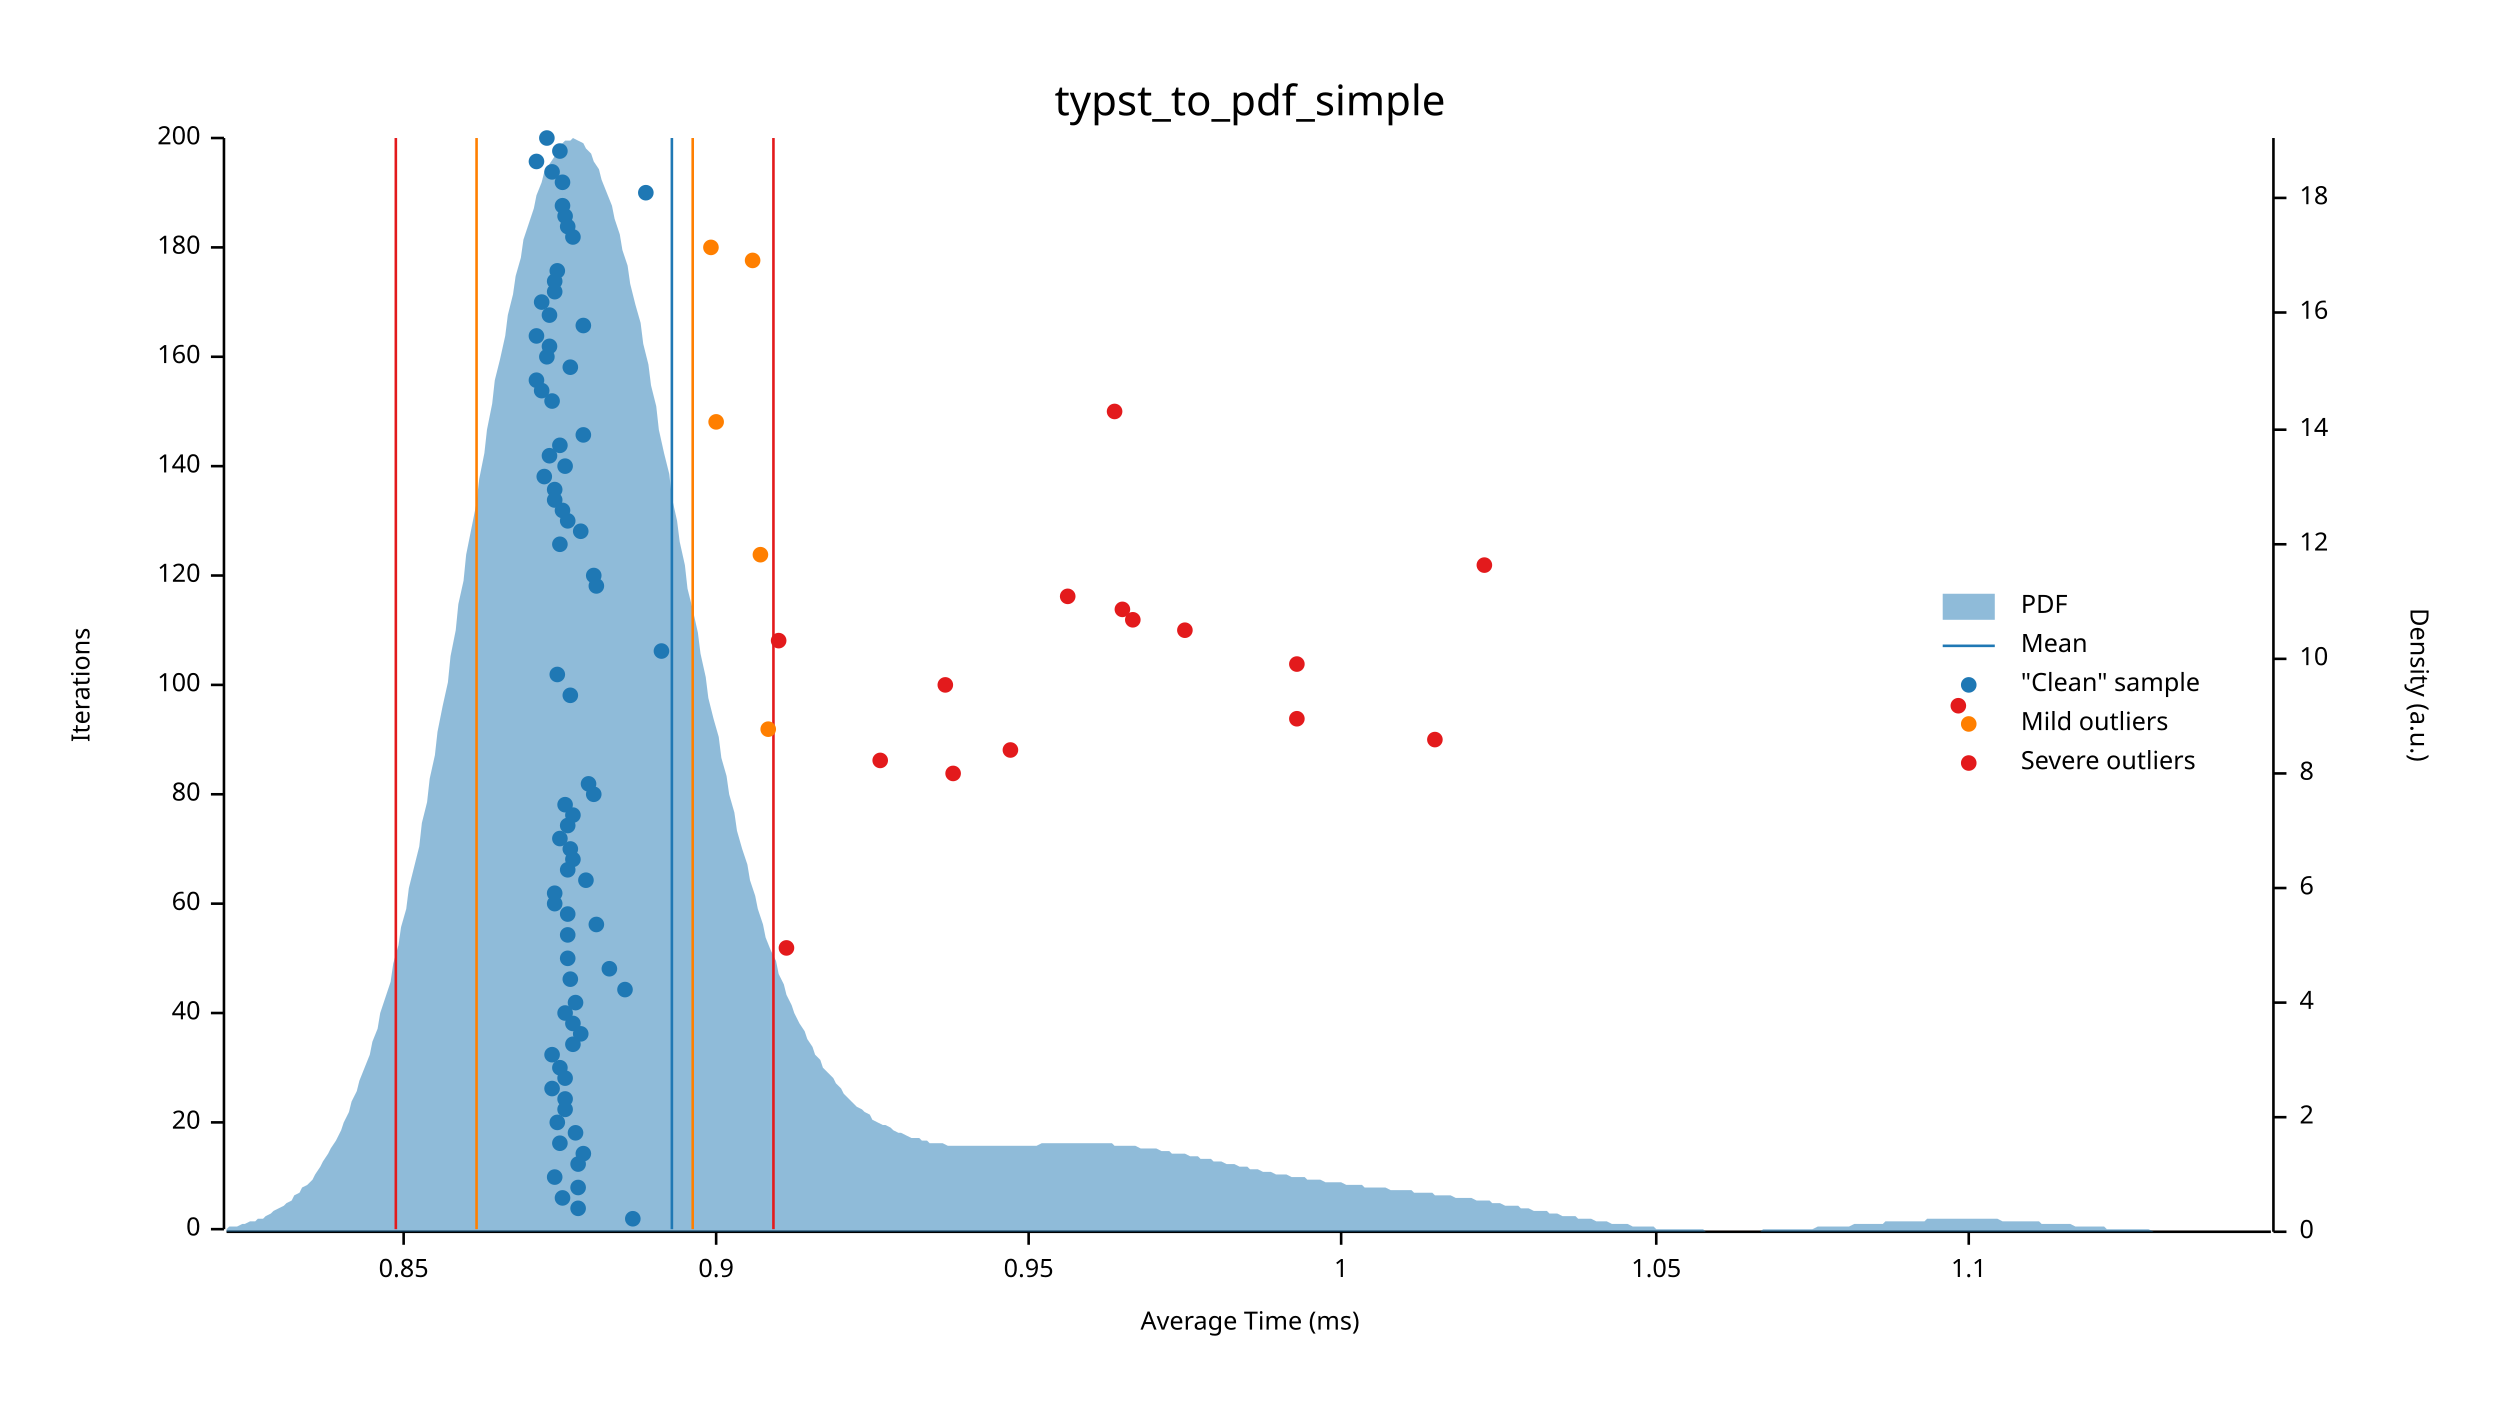
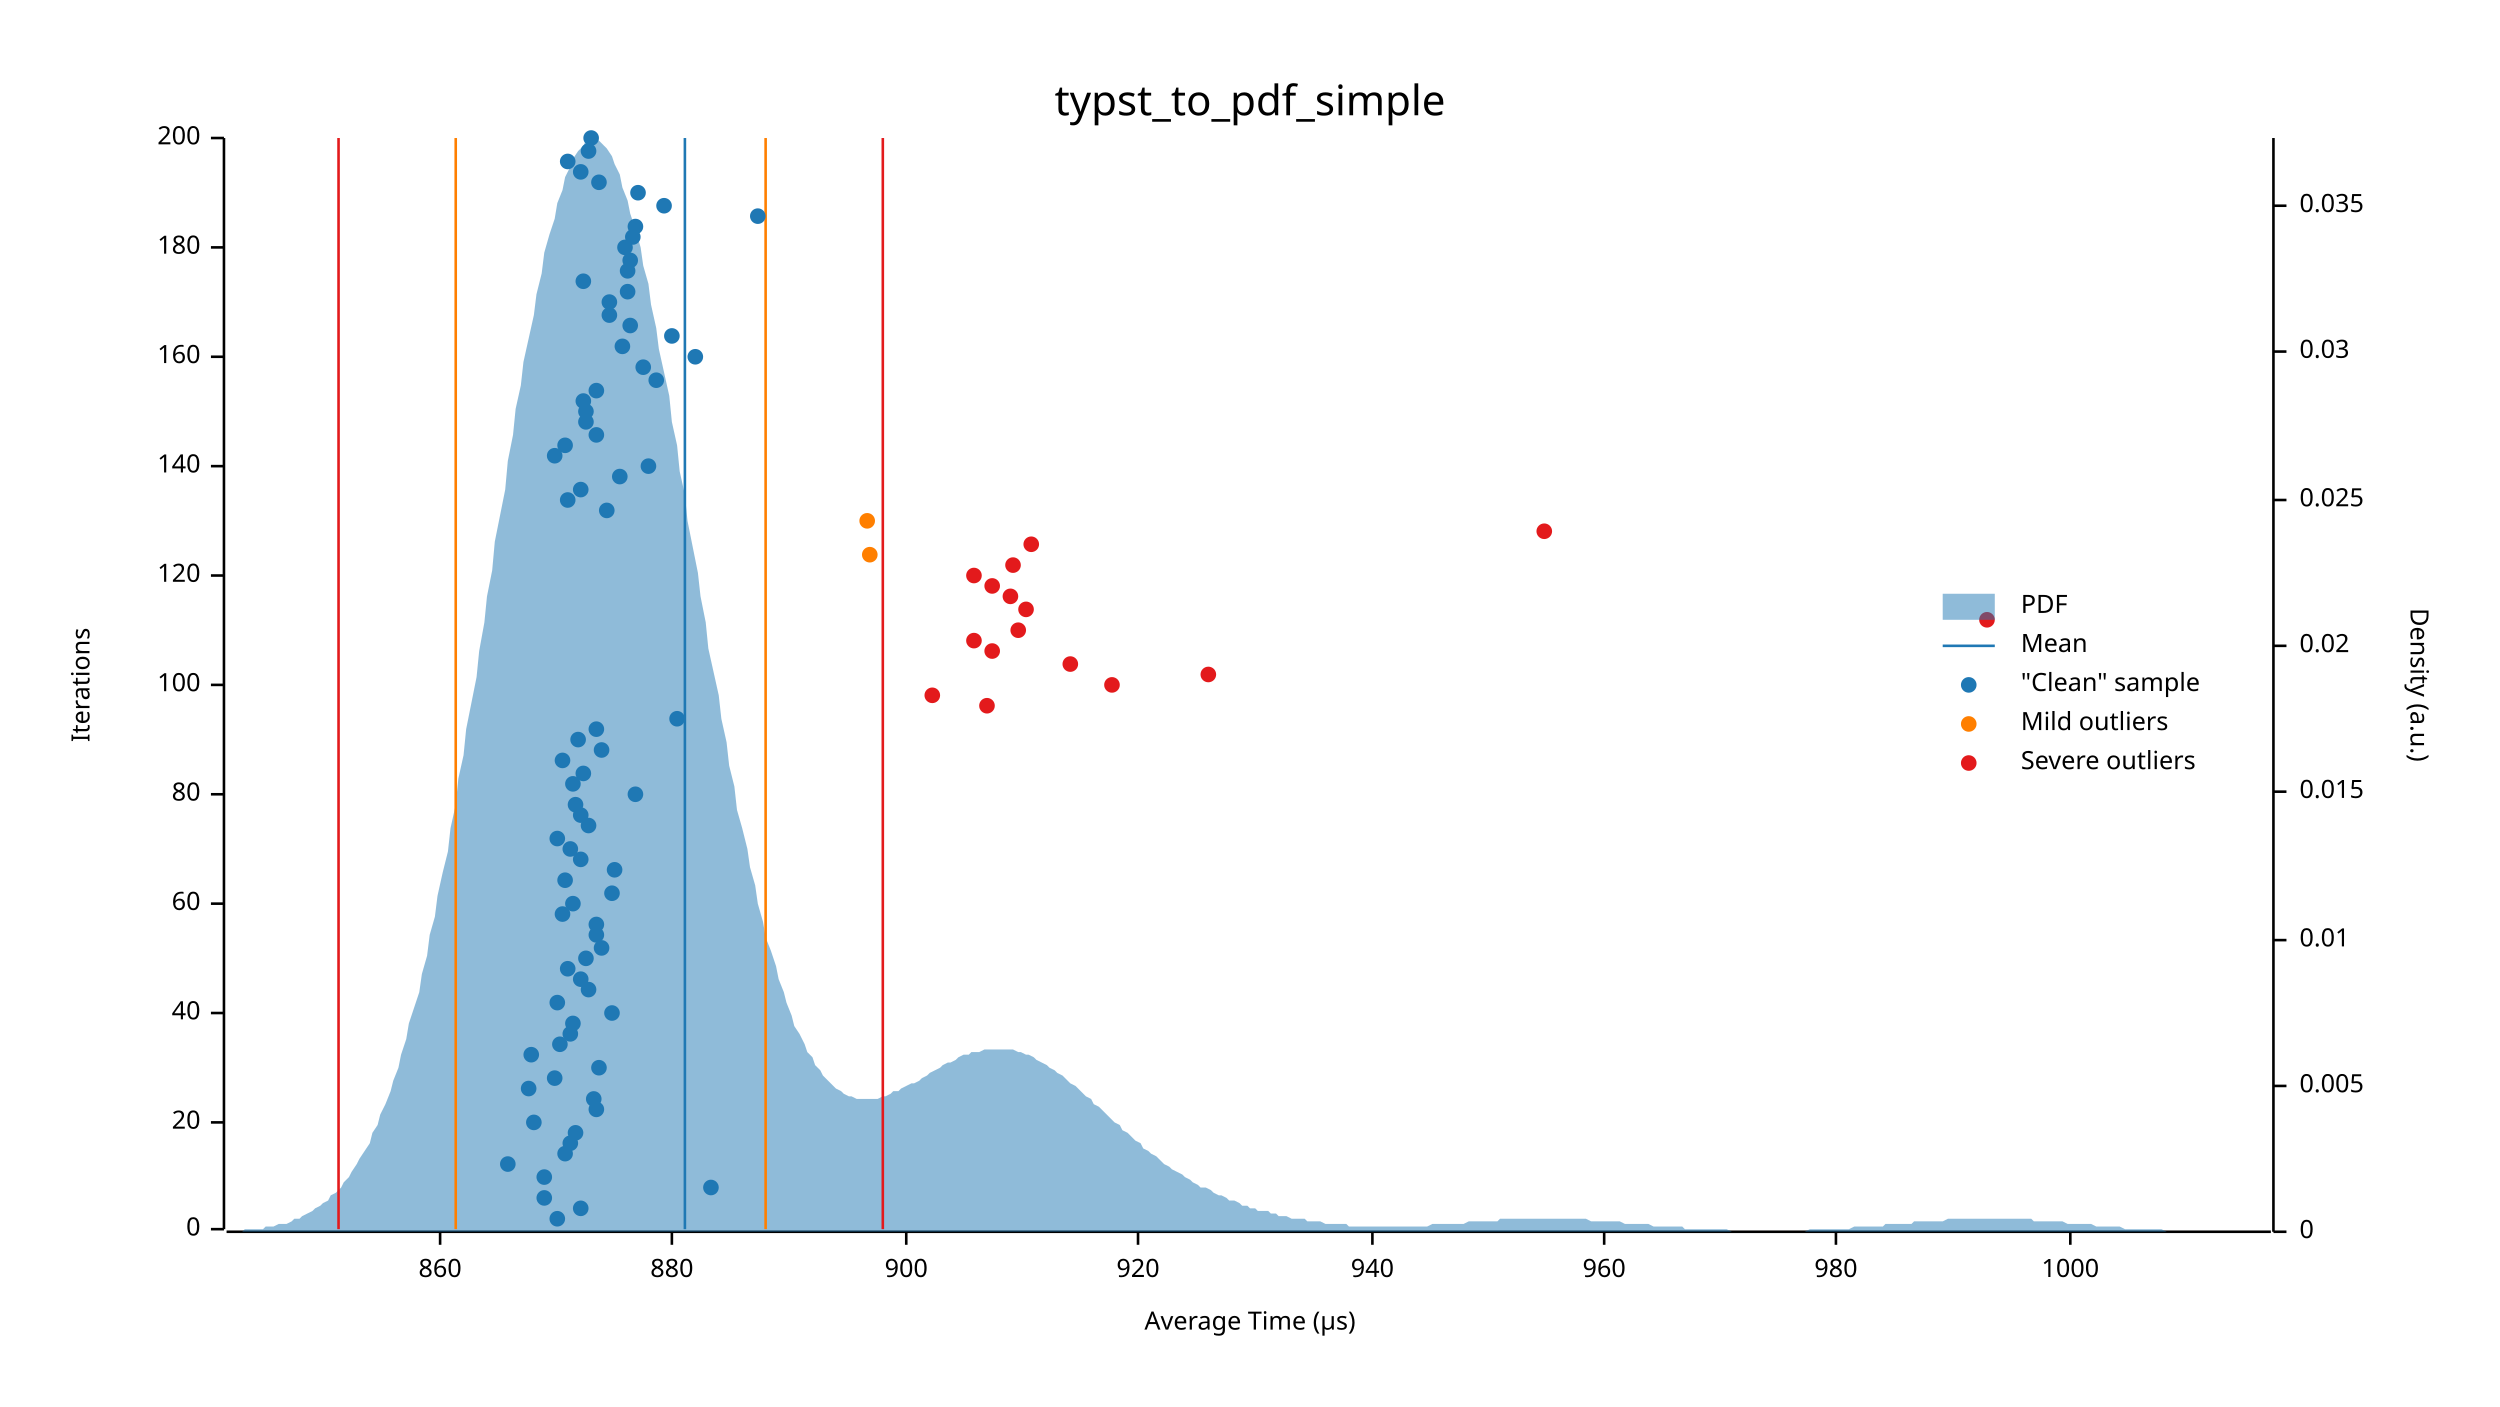
<svg xmlns="http://www.w3.org/2000/svg" width="960" height="540" viewBox="0 0 960 540">
  <text x="480" y="32" dy="0.76em" text-anchor="middle" font-family="sans-serif" font-size="16.129" opacity="1" fill="#000000">
typst_to_pdf_simple
</text>
  <text x="27" y="263" dy="0.76em" text-anchor="middle" font-family="sans-serif" font-size="9.677" opacity="1" fill="#000000" transform="rotate(270, 27, 263)">
Iterations
</text>
  <text x="480" y="513" dy="-0.5ex" text-anchor="middle" font-family="sans-serif" font-size="9.677" opacity="1" fill="#000000">
- Average Time (ms)
+ Average Time (µs)
</text>
  <polyline fill="none" opacity="1" stroke="#000000" stroke-width="1" points="86,53 86,472 " />
  <text x="77" y="472" dy="0.5ex" text-anchor="end" font-family="sans-serif" font-size="9.677" opacity="1" fill="#000000">
0
</text>
  <polyline fill="none" opacity="1" stroke="#000000" stroke-width="1" points="81,472 86,472 " />
  <text x="77" y="431" dy="0.5ex" text-anchor="end" font-family="sans-serif" font-size="9.677" opacity="1" fill="#000000">
20
</text>
  <polyline fill="none" opacity="1" stroke="#000000" stroke-width="1" points="81,431 86,431 " />
  <text x="77" y="389" dy="0.5ex" text-anchor="end" font-family="sans-serif" font-size="9.677" opacity="1" fill="#000000">
40
</text>
  <polyline fill="none" opacity="1" stroke="#000000" stroke-width="1" points="81,389 86,389 " />
  <text x="77" y="347" dy="0.5ex" text-anchor="end" font-family="sans-serif" font-size="9.677" opacity="1" fill="#000000">
60
</text>
  <polyline fill="none" opacity="1" stroke="#000000" stroke-width="1" points="81,347 86,347 " />
  <text x="77" y="305" dy="0.5ex" text-anchor="end" font-family="sans-serif" font-size="9.677" opacity="1" fill="#000000">
80
</text>
  <polyline fill="none" opacity="1" stroke="#000000" stroke-width="1" points="81,305 86,305 " />
  <text x="77" y="263" dy="0.5ex" text-anchor="end" font-family="sans-serif" font-size="9.677" opacity="1" fill="#000000">
100
</text>
  <polyline fill="none" opacity="1" stroke="#000000" stroke-width="1" points="81,263 86,263 " />
  <text x="77" y="221" dy="0.5ex" text-anchor="end" font-family="sans-serif" font-size="9.677" opacity="1" fill="#000000">
120
</text>
  <polyline fill="none" opacity="1" stroke="#000000" stroke-width="1" points="81,221 86,221 " />
  <text x="77" y="179" dy="0.5ex" text-anchor="end" font-family="sans-serif" font-size="9.677" opacity="1" fill="#000000">
140
</text>
  <polyline fill="none" opacity="1" stroke="#000000" stroke-width="1" points="81,179 86,179 " />
  <text x="77" y="137" dy="0.5ex" text-anchor="end" font-family="sans-serif" font-size="9.677" opacity="1" fill="#000000">
160
</text>
  <polyline fill="none" opacity="1" stroke="#000000" stroke-width="1" points="81,137 86,137 " />
  <text x="77" y="95" dy="0.5ex" text-anchor="end" font-family="sans-serif" font-size="9.677" opacity="1" fill="#000000">
180
</text>
  <polyline fill="none" opacity="1" stroke="#000000" stroke-width="1" points="81,95 86,95 " />
  <text x="77" y="53" dy="0.5ex" text-anchor="end" font-family="sans-serif" font-size="9.677" opacity="1" fill="#000000">
200
</text>
  <polyline fill="none" opacity="1" stroke="#000000" stroke-width="1" points="81,53 86,53 " />
  <polyline fill="none" opacity="1" stroke="#000000" stroke-width="1" points="87,473 872,473 " />
-   <text x="155" y="483" dy="0.76em" text-anchor="middle" font-family="sans-serif" font-size="9.677" opacity="1" fill="#000000">
- 0.85
- </text>
-   <polyline fill="none" opacity="1" stroke="#000000" stroke-width="1" points="155,473 155,478 " />
-   <text x="275" y="483" dy="0.76em" text-anchor="middle" font-family="sans-serif" font-size="9.677" opacity="1" fill="#000000">
- 0.9
- </text>
-   <polyline fill="none" opacity="1" stroke="#000000" stroke-width="1" points="275,473 275,478 " />
-   <text x="395" y="483" dy="0.76em" text-anchor="middle" font-family="sans-serif" font-size="9.677" opacity="1" fill="#000000">
- 0.95
- </text>
-   <polyline fill="none" opacity="1" stroke="#000000" stroke-width="1" points="395,473 395,478 " />
-   <text x="515" y="483" dy="0.76em" text-anchor="middle" font-family="sans-serif" font-size="9.677" opacity="1" fill="#000000">
- 1
- </text>
-   <polyline fill="none" opacity="1" stroke="#000000" stroke-width="1" points="515,473 515,478 " />
-   <text x="636" y="483" dy="0.76em" text-anchor="middle" font-family="sans-serif" font-size="9.677" opacity="1" fill="#000000">
- 1.05
- </text>
-   <polyline fill="none" opacity="1" stroke="#000000" stroke-width="1" points="636,473 636,478 " />
-   <text x="756" y="483" dy="0.76em" text-anchor="middle" font-family="sans-serif" font-size="9.677" opacity="1" fill="#000000">
- 1.1
- </text>
-   <polyline fill="none" opacity="1" stroke="#000000" stroke-width="1" points="756,473 756,478 " />
+   <text x="169" y="483" dy="0.76em" text-anchor="middle" font-family="sans-serif" font-size="9.677" opacity="1" fill="#000000">
+ 860
+ </text>
+   <polyline fill="none" opacity="1" stroke="#000000" stroke-width="1" points="169,473 169,478 " />
+   <text x="258" y="483" dy="0.76em" text-anchor="middle" font-family="sans-serif" font-size="9.677" opacity="1" fill="#000000">
+ 880
+ </text>
+   <polyline fill="none" opacity="1" stroke="#000000" stroke-width="1" points="258,473 258,478 " />
+   <text x="348" y="483" dy="0.76em" text-anchor="middle" font-family="sans-serif" font-size="9.677" opacity="1" fill="#000000">
+ 900
+ </text>
+   <polyline fill="none" opacity="1" stroke="#000000" stroke-width="1" points="348,473 348,478 " />
+   <text x="437" y="483" dy="0.76em" text-anchor="middle" font-family="sans-serif" font-size="9.677" opacity="1" fill="#000000">
+ 920
+ </text>
+   <polyline fill="none" opacity="1" stroke="#000000" stroke-width="1" points="437,473 437,478 " />
+   <text x="527" y="483" dy="0.76em" text-anchor="middle" font-family="sans-serif" font-size="9.677" opacity="1" fill="#000000">
+ 940
+ </text>
+   <polyline fill="none" opacity="1" stroke="#000000" stroke-width="1" points="527,473 527,478 " />
+   <text x="616" y="483" dy="0.76em" text-anchor="middle" font-family="sans-serif" font-size="9.677" opacity="1" fill="#000000">
+ 960
+ </text>
+   <polyline fill="none" opacity="1" stroke="#000000" stroke-width="1" points="616,473 616,478 " />
+   <text x="705" y="483" dy="0.76em" text-anchor="middle" font-family="sans-serif" font-size="9.677" opacity="1" fill="#000000">
+ 980
+ </text>
+   <polyline fill="none" opacity="1" stroke="#000000" stroke-width="1" points="705,473 705,478 " />
+   <text x="795" y="483" dy="0.76em" text-anchor="middle" font-family="sans-serif" font-size="9.677" opacity="1" fill="#000000">
+ 1000
+ </text>
+   <polyline fill="none" opacity="1" stroke="#000000" stroke-width="1" points="795,473 795,478 " />
  <text x="933" y="263" dy="0.76em" text-anchor="middle" font-family="sans-serif" font-size="9.677" opacity="1" fill="#000000" transform="rotate(90, 933, 263)">
Density (a.u.)
</text>
  <polyline fill="none" opacity="1" stroke="#000000" stroke-width="1" points="873,53 873,473 " />
  <text x="883" y="473" dy="0.5ex" text-anchor="start" font-family="sans-serif" font-size="9.677" opacity="1" fill="#000000">
0
</text>
  <polyline fill="none" opacity="1" stroke="#000000" stroke-width="1" points="873,473 878,473 " />
-   <text x="883" y="429" dy="0.5ex" text-anchor="start" font-family="sans-serif" font-size="9.677" opacity="1" fill="#000000">
- 2
- </text>
-   <polyline fill="none" opacity="1" stroke="#000000" stroke-width="1" points="873,429 878,429 " />
-   <text x="883" y="385" dy="0.5ex" text-anchor="start" font-family="sans-serif" font-size="9.677" opacity="1" fill="#000000">
- 4
- </text>
-   <polyline fill="none" opacity="1" stroke="#000000" stroke-width="1" points="873,385 878,385 " />
-   <text x="883" y="341" dy="0.5ex" text-anchor="start" font-family="sans-serif" font-size="9.677" opacity="1" fill="#000000">
- 6
- </text>
-   <polyline fill="none" opacity="1" stroke="#000000" stroke-width="1" points="873,341 878,341 " />
-   <text x="883" y="297" dy="0.5ex" text-anchor="start" font-family="sans-serif" font-size="9.677" opacity="1" fill="#000000">
- 8
- </text>
-   <polyline fill="none" opacity="1" stroke="#000000" stroke-width="1" points="873,297 878,297 " />
-   <text x="883" y="253" dy="0.5ex" text-anchor="start" font-family="sans-serif" font-size="9.677" opacity="1" fill="#000000">
- 10
- </text>
-   <polyline fill="none" opacity="1" stroke="#000000" stroke-width="1" points="873,253 878,253 " />
-   <text x="883" y="209" dy="0.5ex" text-anchor="start" font-family="sans-serif" font-size="9.677" opacity="1" fill="#000000">
- 12
- </text>
-   <polyline fill="none" opacity="1" stroke="#000000" stroke-width="1" points="873,209 878,209 " />
-   <text x="883" y="165" dy="0.5ex" text-anchor="start" font-family="sans-serif" font-size="9.677" opacity="1" fill="#000000">
- 14
- </text>
-   <polyline fill="none" opacity="1" stroke="#000000" stroke-width="1" points="873,165 878,165 " />
-   <text x="883" y="120" dy="0.5ex" text-anchor="start" font-family="sans-serif" font-size="9.677" opacity="1" fill="#000000">
- 16
- </text>
-   <polyline fill="none" opacity="1" stroke="#000000" stroke-width="1" points="873,120 878,120 " />
-   <text x="883" y="76" dy="0.5ex" text-anchor="start" font-family="sans-serif" font-size="9.677" opacity="1" fill="#000000">
- 18
- </text>
-   <polyline fill="none" opacity="1" stroke="#000000" stroke-width="1" points="873,76 878,76 " />
-   <polygon opacity="0.5" fill="#1F78B4" points="87,472 88,471 90,471 91,471 93,470 94,470 96,469 98,469 99,468 101,468 102,467 104,466 105,465 107,464 109,463 110,462 112,461 113,459 115,458 116,456 118,455 120,453 121,451 123,448 124,446 126,443 127,441 129,438 131,434 132,431 134,427 135,423 137,419 138,415 140,410 142,405 143,400 145,395 146,389 148,383 150,377 151,370 153,363 154,356 156,349 157,341 159,333 161,325 162,316 164,308 165,299 167,290 168,281 170,271 172,262 173,252 175,242 176,232 178,223 179,213 181,203 183,193 184,184 186,174 187,165 189,155 190,146 192,138 194,129 195,121 197,113 198,106 200,99 201,92 203,86 205,80 206,75 208,70 209,66 211,63 213,60 214,57 216,55 217,54 219,54 220,53 222,54 224,55 225,57 227,59 228,62 230,65 231,69 233,74 235,79 236,84 238,90 239,96 241,102 242,109 244,117 246,124 247,132 249,140 250,148 252,156 253,165 255,174 257,182 258,191 260,200 261,208 263,217 264,226 266,234 268,243 269,251 271,260 272,268 274,276 276,283 277,291 279,298 280,305 282,312 283,319 285,326 287,332 288,338 290,344 291,349 293,355 294,360 296,365 298,369 299,374 301,378 302,382 304,386 305,389 307,393 309,396 310,399 312,402 313,405 315,407 316,410 318,412 320,414 321,416 323,418 324,420 326,422 327,423 329,425 331,426 332,427 334,428 335,430 337,431 339,432 340,432 342,433 343,434 345,435 346,435 348,436 350,437 351,437 353,437 354,438 356,438 357,439 359,439 361,439 362,439 364,440 365,440 367,440 368,440 370,440 372,440 373,440 375,440 376,440 378,440 379,440 381,440 383,440 384,440 386,440 387,440 389,440 391,440 392,440 394,440 395,440 397,440 398,440 400,439 402,439 403,439 405,439 406,439 408,439 409,439 411,439 413,439 414,439 416,439 417,439 419,439 420,439 422,439 424,439 425,439 427,439 428,440 430,440 431,440 433,440 435,440 436,440 438,441 439,441 441,441 442,441 444,441 446,442 447,442 449,442 450,443 452,443 454,443 455,443 457,444 458,444 460,444 461,445 463,445 465,445 466,446 468,446 469,446 471,447 472,447 474,447 476,448 477,448 479,448 480,449 482,449 483,449 485,450 487,450 488,450 490,451 491,451 493,451 494,451 496,452 498,452 499,452 501,452 502,453 504,453 505,453 507,453 509,454 510,454 512,454 513,454 515,454 517,455 518,455 520,455 521,455 523,455 524,456 526,456 528,456 529,456 531,456 532,456 534,457 535,457 537,457 539,457 540,457 542,457 543,458 545,458 546,458 548,458 550,458 551,459 553,459 554,459 556,459 557,459 559,460 561,460 562,460 564,460 565,460 567,461 568,461 570,461 572,461 573,462 575,462 576,462 578,463 580,463 581,463 583,463 584,464 586,464 587,464 589,465 591,465 592,465 594,465 595,466 597,466 598,466 600,467 602,467 603,467 605,467 606,468 608,468 609,468 611,468 613,469 614,469 616,469 617,469 619,470 620,470 622,470 624,470 625,470 627,471 628,471 630,471 632,471 633,471 635,471 636,472 638,472 639,472 641,472 643,472 644,472 646,472 647,472 649,472 650,472 652,472 654,472 655,473 657,473 658,473 660,473 661,473 663,473 665,473 666,473 668,473 669,473 671,473 672,473 674,473 676,473 677,472 679,472 680,472 682,472 683,472 685,472 687,472 688,472 690,472 691,472 693,472 695,472 696,472 698,471 699,471 701,471 702,471 704,471 706,471 707,471 709,471 710,471 712,470 713,470 715,470 717,470 718,470 720,470 721,470 723,470 724,469 726,469 728,469 729,469 731,469 732,469 734,469 735,469 737,469 739,469 740,468 742,468 743,468 745,468 746,468 748,468 750,468 751,468 753,468 754,468 756,468 758,468 759,468 761,468 762,468 764,468 765,468 767,468 769,469 770,469 772,469 773,469 775,469 776,469 778,469 780,469 781,469 783,469 784,470 786,470 787,470 789,470 791,470 792,470 794,470 795,470 797,471 798,471 800,471 802,471 803,471 805,471 806,471 808,471 809,472 811,472 813,472 814,472 816,472 817,472 819,472 821,472 822,472 824,472 825,472 827,473 828,473 830,473 832,473 833,473 835,473 836,473 838,473 839,473 841,473 843,473 844,473 846,473 847,473 849,473 850,473 852,473 854,473 855,473 857,473 858,473 860,473 861,473 863,473 865,473 866,473 868,473 869,473 871,473 873,473 873,473 87,473 " />
-   <polyline fill="none" opacity="1" stroke="#1F78B4" stroke-width="1" points="258,472 258,53 " />
-   <polyline fill="none" opacity="1" stroke="#FF7F00" stroke-width="1" points="183,472 183,53 " />
-   <polyline fill="none" opacity="1" stroke="#FF7F00" stroke-width="1" points="266,472 266,53 " />
-   <polyline fill="none" opacity="1" stroke="#E31A1C" stroke-width="1" points="152,472 152,53 " />
-   <polyline fill="none" opacity="1" stroke="#E31A1C" stroke-width="1" points="297,472 297,53 " />
-   <circle cx="243" cy="468" r="3" opacity="1" fill="#1F78B4" stroke="none" stroke-width="1" />
-   <circle cx="222" cy="464" r="3" opacity="1" fill="#1F78B4" stroke="none" stroke-width="1" />
-   <circle cx="216" cy="460" r="3" opacity="1" fill="#1F78B4" stroke="none" stroke-width="1" />
-   <circle cx="222" cy="456" r="3" opacity="1" fill="#1F78B4" stroke="none" stroke-width="1" />
-   <circle cx="213" cy="452" r="3" opacity="1" fill="#1F78B4" stroke="none" stroke-width="1" />
-   <circle cx="222" cy="447" r="3" opacity="1" fill="#1F78B4" stroke="none" stroke-width="1" />
-   <circle cx="224" cy="443" r="3" opacity="1" fill="#1F78B4" stroke="none" stroke-width="1" />
-   <circle cx="215" cy="439" r="3" opacity="1" fill="#1F78B4" stroke="none" stroke-width="1" />
+   <text x="883" y="417" dy="0.5ex" text-anchor="start" font-family="sans-serif" font-size="9.677" opacity="1" fill="#000000">
+ 0.005
+ </text>
+   <polyline fill="none" opacity="1" stroke="#000000" stroke-width="1" points="873,417 878,417 " />
+   <text x="883" y="361" dy="0.5ex" text-anchor="start" font-family="sans-serif" font-size="9.677" opacity="1" fill="#000000">
+ 0.01
+ </text>
+   <polyline fill="none" opacity="1" stroke="#000000" stroke-width="1" points="873,361 878,361 " />
+   <text x="883" y="304" dy="0.5ex" text-anchor="start" font-family="sans-serif" font-size="9.677" opacity="1" fill="#000000">
+ 0.015
+ </text>
+   <polyline fill="none" opacity="1" stroke="#000000" stroke-width="1" points="873,304 878,304 " />
+   <text x="883" y="248" dy="0.5ex" text-anchor="start" font-family="sans-serif" font-size="9.677" opacity="1" fill="#000000">
+ 0.02
+ </text>
+   <polyline fill="none" opacity="1" stroke="#000000" stroke-width="1" points="873,248 878,248 " />
+   <text x="883" y="192" dy="0.5ex" text-anchor="start" font-family="sans-serif" font-size="9.677" opacity="1" fill="#000000">
+ 0.025
+ </text>
+   <polyline fill="none" opacity="1" stroke="#000000" stroke-width="1" points="873,192 878,192 " />
+   <text x="883" y="135" dy="0.5ex" text-anchor="start" font-family="sans-serif" font-size="9.677" opacity="1" fill="#000000">
+ 0.03
+ </text>
+   <polyline fill="none" opacity="1" stroke="#000000" stroke-width="1" points="873,135 878,135 " />
+   <text x="883" y="79" dy="0.5ex" text-anchor="start" font-family="sans-serif" font-size="9.677" opacity="1" fill="#000000">
+ 0.035
+ </text>
+   <polyline fill="none" opacity="1" stroke="#000000" stroke-width="1" points="873,79 878,79 " />
+   <polygon opacity="0.5" fill="#1F78B4" points="87,473 88,473 90,473 91,473 93,473 94,472 96,472 98,472 99,472 101,472 102,471 104,471 105,471 107,470 109,470 110,470 112,469 113,468 115,468 116,467 118,466 120,465 121,464 123,463 124,462 126,461 127,459 129,458 131,456 132,454 134,452 135,450 137,447 138,445 140,442 142,439 143,435 145,432 146,428 148,424 150,419 151,415 153,410 154,405 156,399 157,393 159,387 161,381 162,374 164,367 165,359 167,352 168,344 170,335 172,327 173,318 175,309 176,299 178,290 179,280 181,270 183,260 184,250 186,239 187,229 189,219 190,208 192,198 194,188 195,177 197,167 198,157 200,148 201,139 203,130 205,121 206,113 208,105 209,97 211,90 213,84 214,78 216,73 217,68 219,64 220,61 222,58 224,56 225,54 227,54 228,53 230,54 231,55 233,57 235,60 236,63 238,67 239,72 241,77 242,82 244,88 246,95 247,102 249,109 250,117 252,126 253,134 255,143 257,152 258,162 260,171 261,181 263,190 264,200 266,210 268,220 269,229 271,239 272,249 274,258 276,267 277,276 279,285 280,294 282,302 283,311 285,318 287,326 288,333 290,340 291,347 293,354 294,360 296,365 298,371 299,376 301,381 302,385 304,390 305,394 307,397 309,401 310,404 312,406 313,409 315,411 316,413 318,415 320,417 321,418 323,419 324,420 326,421 327,421 329,422 331,422 332,422 334,422 335,422 337,422 339,421 340,421 342,420 343,419 345,419 346,418 348,417 350,416 351,416 353,415 354,414 356,413 357,412 359,411 361,410 362,409 364,408 365,408 367,407 368,406 370,405 372,405 373,404 375,404 376,404 378,403 379,403 381,403 383,403 384,403 386,403 387,403 389,403 391,404 392,404 394,405 395,405 397,406 398,407 400,408 402,409 403,410 405,411 406,412 408,413 409,414 411,416 413,417 414,418 416,420 417,421 419,422 420,424 422,425 424,427 425,428 427,430 428,431 430,432 431,434 433,435 435,437 436,438 438,439 439,441 441,442 442,443 444,444 446,446 447,447 449,448 450,449 452,450 454,451 455,452 457,453 458,454 460,455 461,456 463,456 465,457 466,458 468,459 469,459 471,460 472,461 474,461 476,462 477,463 479,463 480,464 482,464 483,465 485,465 487,465 488,466 490,466 491,467 493,467 494,467 496,468 498,468 499,468 501,468 502,469 504,469 505,469 507,469 509,470 510,470 512,470 513,470 515,470 517,470 518,471 520,471 521,471 523,471 524,471 526,471 528,471 529,471 531,471 532,471 534,471 535,471 537,471 539,471 540,471 542,471 543,471 545,471 546,471 548,471 550,470 551,470 553,470 554,470 556,470 557,470 559,470 561,470 562,470 564,469 565,469 567,469 568,469 570,469 572,469 573,469 575,469 576,468 578,468 580,468 581,468 583,468 584,468 586,468 587,468 589,468 591,468 592,468 594,468 595,468 597,468 598,468 600,468 602,468 603,468 605,468 606,468 608,468 609,468 611,469 613,469 614,469 616,469 617,469 619,469 620,469 622,469 624,470 625,470 627,470 628,470 630,470 632,470 633,470 635,471 636,471 638,471 639,471 641,471 643,471 644,471 646,471 647,472 649,472 650,472 652,472 654,472 655,472 657,472 658,472 660,472 661,472 663,472 665,473 666,473 668,473 669,473 671,473 672,473 674,473 676,473 677,473 679,473 680,473 682,473 683,473 685,473 687,473 688,473 690,473 691,473 693,473 695,472 696,472 698,472 699,472 701,472 702,472 704,472 706,472 707,472 709,472 710,472 712,471 713,471 715,471 717,471 718,471 720,471 721,471 723,471 724,470 726,470 728,470 729,470 731,470 732,470 734,470 735,469 737,469 739,469 740,469 742,469 743,469 745,469 746,469 748,468 750,468 751,468 753,468 754,468 756,468 758,468 759,468 761,468 762,468 764,468 765,468 767,468 769,468 770,468 772,468 773,468 775,468 776,468 778,468 780,468 781,469 783,469 784,469 786,469 787,469 789,469 791,469 792,469 794,470 795,470 797,470 798,470 800,470 802,470 803,470 805,471 806,471 808,471 809,471 811,471 813,471 814,471 816,472 817,472 819,472 821,472 822,472 824,472 825,472 827,472 828,472 830,472 832,473 833,473 835,473 836,473 838,473 839,473 841,473 843,473 844,473 846,473 847,473 849,473 850,473 852,473 854,473 855,473 857,473 858,473 860,473 861,473 863,473 865,473 866,473 868,473 869,473 871,473 873,473 873,473 87,473 " />
+   <polyline fill="none" opacity="1" stroke="#1F78B4" stroke-width="1" points="263,472 263,53 " />
+   <polyline fill="none" opacity="1" stroke="#FF7F00" stroke-width="1" points="175,472 175,53 " />
+   <polyline fill="none" opacity="1" stroke="#FF7F00" stroke-width="1" points="294,472 294,53 " />
+   <polyline fill="none" opacity="1" stroke="#E31A1C" stroke-width="1" points="130,472 130,53 " />
+   <polyline fill="none" opacity="1" stroke="#E31A1C" stroke-width="1" points="339,472 339,53 " />
+   <circle cx="214" cy="468" r="3" opacity="1" fill="#1F78B4" stroke="none" stroke-width="1" />
+   <circle cx="223" cy="464" r="3" opacity="1" fill="#1F78B4" stroke="none" stroke-width="1" />
+   <circle cx="209" cy="460" r="3" opacity="1" fill="#1F78B4" stroke="none" stroke-width="1" />
+   <circle cx="273" cy="456" r="3" opacity="1" fill="#1F78B4" stroke="none" stroke-width="1" />
+   <circle cx="209" cy="452" r="3" opacity="1" fill="#1F78B4" stroke="none" stroke-width="1" />
+   <circle cx="195" cy="447" r="3" opacity="1" fill="#1F78B4" stroke="none" stroke-width="1" />
+   <circle cx="217" cy="443" r="3" opacity="1" fill="#1F78B4" stroke="none" stroke-width="1" />
+   <circle cx="219" cy="439" r="3" opacity="1" fill="#1F78B4" stroke="none" stroke-width="1" />
  <circle cx="221" cy="435" r="3" opacity="1" fill="#1F78B4" stroke="none" stroke-width="1" />
-   <circle cx="214" cy="431" r="3" opacity="1" fill="#1F78B4" stroke="none" stroke-width="1" />
-   <circle cx="217" cy="426" r="3" opacity="1" fill="#1F78B4" stroke="none" stroke-width="1" />
-   <circle cx="217" cy="422" r="3" opacity="1" fill="#1F78B4" stroke="none" stroke-width="1" />
-   <circle cx="212" cy="418" r="3" opacity="1" fill="#1F78B4" stroke="none" stroke-width="1" />
-   <circle cx="217" cy="414" r="3" opacity="1" fill="#1F78B4" stroke="none" stroke-width="1" />
-   <circle cx="215" cy="410" r="3" opacity="1" fill="#1F78B4" stroke="none" stroke-width="1" />
-   <circle cx="212" cy="405" r="3" opacity="1" fill="#1F78B4" stroke="none" stroke-width="1" />
-   <circle cx="220" cy="401" r="3" opacity="1" fill="#1F78B4" stroke="none" stroke-width="1" />
-   <circle cx="223" cy="397" r="3" opacity="1" fill="#1F78B4" stroke="none" stroke-width="1" />
+   <circle cx="205" cy="431" r="3" opacity="1" fill="#1F78B4" stroke="none" stroke-width="1" />
+   <circle cx="229" cy="426" r="3" opacity="1" fill="#1F78B4" stroke="none" stroke-width="1" />
+   <circle cx="228" cy="422" r="3" opacity="1" fill="#1F78B4" stroke="none" stroke-width="1" />
+   <circle cx="203" cy="418" r="3" opacity="1" fill="#1F78B4" stroke="none" stroke-width="1" />
+   <circle cx="213" cy="414" r="3" opacity="1" fill="#1F78B4" stroke="none" stroke-width="1" />
+   <circle cx="230" cy="410" r="3" opacity="1" fill="#1F78B4" stroke="none" stroke-width="1" />
+   <circle cx="204" cy="405" r="3" opacity="1" fill="#1F78B4" stroke="none" stroke-width="1" />
+   <circle cx="215" cy="401" r="3" opacity="1" fill="#1F78B4" stroke="none" stroke-width="1" />
+   <circle cx="219" cy="397" r="3" opacity="1" fill="#1F78B4" stroke="none" stroke-width="1" />
  <circle cx="220" cy="393" r="3" opacity="1" fill="#1F78B4" stroke="none" stroke-width="1" />
-   <circle cx="217" cy="389" r="3" opacity="1" fill="#1F78B4" stroke="none" stroke-width="1" />
-   <circle cx="221" cy="385" r="3" opacity="1" fill="#1F78B4" stroke="none" stroke-width="1" />
-   <circle cx="240" cy="380" r="3" opacity="1" fill="#1F78B4" stroke="none" stroke-width="1" />
-   <circle cx="219" cy="376" r="3" opacity="1" fill="#1F78B4" stroke="none" stroke-width="1" />
-   <circle cx="234" cy="372" r="3" opacity="1" fill="#1F78B4" stroke="none" stroke-width="1" />
-   <circle cx="218" cy="368" r="3" opacity="1" fill="#1F78B4" stroke="none" stroke-width="1" />
-   <circle cx="218" cy="359" r="3" opacity="1" fill="#1F78B4" stroke="none" stroke-width="1" />
+   <circle cx="235" cy="389" r="3" opacity="1" fill="#1F78B4" stroke="none" stroke-width="1" />
+   <circle cx="214" cy="385" r="3" opacity="1" fill="#1F78B4" stroke="none" stroke-width="1" />
+   <circle cx="226" cy="380" r="3" opacity="1" fill="#1F78B4" stroke="none" stroke-width="1" />
+   <circle cx="223" cy="376" r="3" opacity="1" fill="#1F78B4" stroke="none" stroke-width="1" />
+   <circle cx="218" cy="372" r="3" opacity="1" fill="#1F78B4" stroke="none" stroke-width="1" />
+   <circle cx="225" cy="368" r="3" opacity="1" fill="#1F78B4" stroke="none" stroke-width="1" />
+   <circle cx="231" cy="364" r="3" opacity="1" fill="#1F78B4" stroke="none" stroke-width="1" />
+   <circle cx="229" cy="359" r="3" opacity="1" fill="#1F78B4" stroke="none" stroke-width="1" />
  <circle cx="229" cy="355" r="3" opacity="1" fill="#1F78B4" stroke="none" stroke-width="1" />
-   <circle cx="218" cy="351" r="3" opacity="1" fill="#1F78B4" stroke="none" stroke-width="1" />
-   <circle cx="213" cy="347" r="3" opacity="1" fill="#1F78B4" stroke="none" stroke-width="1" />
-   <circle cx="213" cy="343" r="3" opacity="1" fill="#1F78B4" stroke="none" stroke-width="1" />
-   <circle cx="225" cy="338" r="3" opacity="1" fill="#1F78B4" stroke="none" stroke-width="1" />
-   <circle cx="218" cy="334" r="3" opacity="1" fill="#1F78B4" stroke="none" stroke-width="1" />
-   <circle cx="220" cy="330" r="3" opacity="1" fill="#1F78B4" stroke="none" stroke-width="1" />
+   <circle cx="216" cy="351" r="3" opacity="1" fill="#1F78B4" stroke="none" stroke-width="1" />
+   <circle cx="220" cy="347" r="3" opacity="1" fill="#1F78B4" stroke="none" stroke-width="1" />
+   <circle cx="235" cy="343" r="3" opacity="1" fill="#1F78B4" stroke="none" stroke-width="1" />
+   <circle cx="217" cy="338" r="3" opacity="1" fill="#1F78B4" stroke="none" stroke-width="1" />
+   <circle cx="236" cy="334" r="3" opacity="1" fill="#1F78B4" stroke="none" stroke-width="1" />
+   <circle cx="223" cy="330" r="3" opacity="1" fill="#1F78B4" stroke="none" stroke-width="1" />
  <circle cx="219" cy="326" r="3" opacity="1" fill="#1F78B4" stroke="none" stroke-width="1" />
-   <circle cx="215" cy="322" r="3" opacity="1" fill="#1F78B4" stroke="none" stroke-width="1" />
-   <circle cx="218" cy="317" r="3" opacity="1" fill="#1F78B4" stroke="none" stroke-width="1" />
-   <circle cx="220" cy="313" r="3" opacity="1" fill="#1F78B4" stroke="none" stroke-width="1" />
-   <circle cx="217" cy="309" r="3" opacity="1" fill="#1F78B4" stroke="none" stroke-width="1" />
-   <circle cx="228" cy="305" r="3" opacity="1" fill="#1F78B4" stroke="none" stroke-width="1" />
-   <circle cx="226" cy="301" r="3" opacity="1" fill="#1F78B4" stroke="none" stroke-width="1" />
-   <circle cx="219" cy="267" r="3" opacity="1" fill="#1F78B4" stroke="none" stroke-width="1" />
-   <circle cx="214" cy="259" r="3" opacity="1" fill="#1F78B4" stroke="none" stroke-width="1" />
-   <circle cx="254" cy="250" r="3" opacity="1" fill="#1F78B4" stroke="none" stroke-width="1" />
-   <circle cx="229" cy="225" r="3" opacity="1" fill="#1F78B4" stroke="none" stroke-width="1" />
-   <circle cx="228" cy="221" r="3" opacity="1" fill="#1F78B4" stroke="none" stroke-width="1" />
-   <circle cx="215" cy="209" r="3" opacity="1" fill="#1F78B4" stroke="none" stroke-width="1" />
-   <circle cx="223" cy="204" r="3" opacity="1" fill="#1F78B4" stroke="none" stroke-width="1" />
-   <circle cx="218" cy="200" r="3" opacity="1" fill="#1F78B4" stroke="none" stroke-width="1" />
-   <circle cx="216" cy="196" r="3" opacity="1" fill="#1F78B4" stroke="none" stroke-width="1" />
-   <circle cx="213" cy="192" r="3" opacity="1" fill="#1F78B4" stroke="none" stroke-width="1" />
-   <circle cx="213" cy="188" r="3" opacity="1" fill="#1F78B4" stroke="none" stroke-width="1" />
-   <circle cx="209" cy="183" r="3" opacity="1" fill="#1F78B4" stroke="none" stroke-width="1" />
-   <circle cx="217" cy="179" r="3" opacity="1" fill="#1F78B4" stroke="none" stroke-width="1" />
-   <circle cx="211" cy="175" r="3" opacity="1" fill="#1F78B4" stroke="none" stroke-width="1" />
-   <circle cx="215" cy="171" r="3" opacity="1" fill="#1F78B4" stroke="none" stroke-width="1" />
-   <circle cx="224" cy="167" r="3" opacity="1" fill="#1F78B4" stroke="none" stroke-width="1" />
-   <circle cx="212" cy="154" r="3" opacity="1" fill="#1F78B4" stroke="none" stroke-width="1" />
-   <circle cx="208" cy="150" r="3" opacity="1" fill="#1F78B4" stroke="none" stroke-width="1" />
-   <circle cx="206" cy="146" r="3" opacity="1" fill="#1F78B4" stroke="none" stroke-width="1" />
-   <circle cx="219" cy="141" r="3" opacity="1" fill="#1F78B4" stroke="none" stroke-width="1" />
-   <circle cx="210" cy="137" r="3" opacity="1" fill="#1F78B4" stroke="none" stroke-width="1" />
-   <circle cx="211" cy="133" r="3" opacity="1" fill="#1F78B4" stroke="none" stroke-width="1" />
-   <circle cx="206" cy="129" r="3" opacity="1" fill="#1F78B4" stroke="none" stroke-width="1" />
-   <circle cx="224" cy="125" r="3" opacity="1" fill="#1F78B4" stroke="none" stroke-width="1" />
-   <circle cx="211" cy="121" r="3" opacity="1" fill="#1F78B4" stroke="none" stroke-width="1" />
-   <circle cx="208" cy="116" r="3" opacity="1" fill="#1F78B4" stroke="none" stroke-width="1" />
-   <circle cx="213" cy="112" r="3" opacity="1" fill="#1F78B4" stroke="none" stroke-width="1" />
-   <circle cx="213" cy="108" r="3" opacity="1" fill="#1F78B4" stroke="none" stroke-width="1" />
-   <circle cx="214" cy="104" r="3" opacity="1" fill="#1F78B4" stroke="none" stroke-width="1" />
-   <circle cx="220" cy="91" r="3" opacity="1" fill="#1F78B4" stroke="none" stroke-width="1" />
-   <circle cx="218" cy="87" r="3" opacity="1" fill="#1F78B4" stroke="none" stroke-width="1" />
-   <circle cx="217" cy="83" r="3" opacity="1" fill="#1F78B4" stroke="none" stroke-width="1" />
-   <circle cx="216" cy="79" r="3" opacity="1" fill="#1F78B4" stroke="none" stroke-width="1" />
-   <circle cx="248" cy="74" r="3" opacity="1" fill="#1F78B4" stroke="none" stroke-width="1" />
-   <circle cx="216" cy="70" r="3" opacity="1" fill="#1F78B4" stroke="none" stroke-width="1" />
-   <circle cx="212" cy="66" r="3" opacity="1" fill="#1F78B4" stroke="none" stroke-width="1" />
-   <circle cx="206" cy="62" r="3" opacity="1" fill="#1F78B4" stroke="none" stroke-width="1" />
-   <circle cx="215" cy="58" r="3" opacity="1" fill="#1F78B4" stroke="none" stroke-width="1" />
-   <circle cx="210" cy="53" r="3" opacity="1" fill="#1F78B4" stroke="none" stroke-width="1" />
-   <circle cx="295" cy="280" r="3" opacity="1" fill="#FF7F00" stroke="none" stroke-width="1" />
-   <circle cx="292" cy="213" r="3" opacity="1" fill="#FF7F00" stroke="none" stroke-width="1" />
-   <circle cx="275" cy="162" r="3" opacity="1" fill="#FF7F00" stroke="none" stroke-width="1" />
-   <circle cx="289" cy="100" r="3" opacity="1" fill="#FF7F00" stroke="none" stroke-width="1" />
-   <circle cx="273" cy="95" r="3" opacity="1" fill="#FF7F00" stroke="none" stroke-width="1" />
-   <circle cx="302" cy="364" r="3" opacity="1" fill="#E31A1C" stroke="none" stroke-width="1" />
-   <circle cx="366" cy="297" r="3" opacity="1" fill="#E31A1C" stroke="none" stroke-width="1" />
-   <circle cx="338" cy="292" r="3" opacity="1" fill="#E31A1C" stroke="none" stroke-width="1" />
-   <circle cx="388" cy="288" r="3" opacity="1" fill="#E31A1C" stroke="none" stroke-width="1" />
-   <circle cx="551" cy="284" r="3" opacity="1" fill="#E31A1C" stroke="none" stroke-width="1" />
-   <circle cx="498" cy="276" r="3" opacity="1" fill="#E31A1C" stroke="none" stroke-width="1" />
-   <circle cx="752" cy="271" r="3" opacity="1" fill="#E31A1C" stroke="none" stroke-width="1" />
-   <circle cx="363" cy="263" r="3" opacity="1" fill="#E31A1C" stroke="none" stroke-width="1" />
-   <circle cx="498" cy="255" r="3" opacity="1" fill="#E31A1C" stroke="none" stroke-width="1" />
-   <circle cx="299" cy="246" r="3" opacity="1" fill="#E31A1C" stroke="none" stroke-width="1" />
-   <circle cx="455" cy="242" r="3" opacity="1" fill="#E31A1C" stroke="none" stroke-width="1" />
-   <circle cx="435" cy="238" r="3" opacity="1" fill="#E31A1C" stroke="none" stroke-width="1" />
-   <circle cx="431" cy="234" r="3" opacity="1" fill="#E31A1C" stroke="none" stroke-width="1" />
-   <circle cx="410" cy="229" r="3" opacity="1" fill="#E31A1C" stroke="none" stroke-width="1" />
-   <circle cx="570" cy="217" r="3" opacity="1" fill="#E31A1C" stroke="none" stroke-width="1" />
-   <circle cx="428" cy="158" r="3" opacity="1" fill="#E31A1C" stroke="none" stroke-width="1" />
+   <circle cx="214" cy="322" r="3" opacity="1" fill="#1F78B4" stroke="none" stroke-width="1" />
+   <circle cx="226" cy="317" r="3" opacity="1" fill="#1F78B4" stroke="none" stroke-width="1" />
+   <circle cx="223" cy="313" r="3" opacity="1" fill="#1F78B4" stroke="none" stroke-width="1" />
+   <circle cx="221" cy="309" r="3" opacity="1" fill="#1F78B4" stroke="none" stroke-width="1" />
+   <circle cx="244" cy="305" r="3" opacity="1" fill="#1F78B4" stroke="none" stroke-width="1" />
+   <circle cx="220" cy="301" r="3" opacity="1" fill="#1F78B4" stroke="none" stroke-width="1" />
+   <circle cx="224" cy="297" r="3" opacity="1" fill="#1F78B4" stroke="none" stroke-width="1" />
+   <circle cx="216" cy="292" r="3" opacity="1" fill="#1F78B4" stroke="none" stroke-width="1" />
+   <circle cx="231" cy="288" r="3" opacity="1" fill="#1F78B4" stroke="none" stroke-width="1" />
+   <circle cx="222" cy="284" r="3" opacity="1" fill="#1F78B4" stroke="none" stroke-width="1" />
+   <circle cx="229" cy="280" r="3" opacity="1" fill="#1F78B4" stroke="none" stroke-width="1" />
+   <circle cx="260" cy="276" r="3" opacity="1" fill="#1F78B4" stroke="none" stroke-width="1" />
+   <circle cx="233" cy="196" r="3" opacity="1" fill="#1F78B4" stroke="none" stroke-width="1" />
+   <circle cx="218" cy="192" r="3" opacity="1" fill="#1F78B4" stroke="none" stroke-width="1" />
+   <circle cx="223" cy="188" r="3" opacity="1" fill="#1F78B4" stroke="none" stroke-width="1" />
+   <circle cx="238" cy="183" r="3" opacity="1" fill="#1F78B4" stroke="none" stroke-width="1" />
+   <circle cx="249" cy="179" r="3" opacity="1" fill="#1F78B4" stroke="none" stroke-width="1" />
+   <circle cx="213" cy="175" r="3" opacity="1" fill="#1F78B4" stroke="none" stroke-width="1" />
+   <circle cx="217" cy="171" r="3" opacity="1" fill="#1F78B4" stroke="none" stroke-width="1" />
+   <circle cx="229" cy="167" r="3" opacity="1" fill="#1F78B4" stroke="none" stroke-width="1" />
+   <circle cx="225" cy="162" r="3" opacity="1" fill="#1F78B4" stroke="none" stroke-width="1" />
+   <circle cx="225" cy="158" r="3" opacity="1" fill="#1F78B4" stroke="none" stroke-width="1" />
+   <circle cx="224" cy="154" r="3" opacity="1" fill="#1F78B4" stroke="none" stroke-width="1" />
+   <circle cx="229" cy="150" r="3" opacity="1" fill="#1F78B4" stroke="none" stroke-width="1" />
+   <circle cx="252" cy="146" r="3" opacity="1" fill="#1F78B4" stroke="none" stroke-width="1" />
+   <circle cx="247" cy="141" r="3" opacity="1" fill="#1F78B4" stroke="none" stroke-width="1" />
+   <circle cx="267" cy="137" r="3" opacity="1" fill="#1F78B4" stroke="none" stroke-width="1" />
+   <circle cx="239" cy="133" r="3" opacity="1" fill="#1F78B4" stroke="none" stroke-width="1" />
+   <circle cx="258" cy="129" r="3" opacity="1" fill="#1F78B4" stroke="none" stroke-width="1" />
+   <circle cx="242" cy="125" r="3" opacity="1" fill="#1F78B4" stroke="none" stroke-width="1" />
+   <circle cx="234" cy="121" r="3" opacity="1" fill="#1F78B4" stroke="none" stroke-width="1" />
+   <circle cx="234" cy="116" r="3" opacity="1" fill="#1F78B4" stroke="none" stroke-width="1" />
+   <circle cx="241" cy="112" r="3" opacity="1" fill="#1F78B4" stroke="none" stroke-width="1" />
+   <circle cx="224" cy="108" r="3" opacity="1" fill="#1F78B4" stroke="none" stroke-width="1" />
+   <circle cx="241" cy="104" r="3" opacity="1" fill="#1F78B4" stroke="none" stroke-width="1" />
+   <circle cx="242" cy="100" r="3" opacity="1" fill="#1F78B4" stroke="none" stroke-width="1" />
+   <circle cx="240" cy="95" r="3" opacity="1" fill="#1F78B4" stroke="none" stroke-width="1" />
+   <circle cx="243" cy="91" r="3" opacity="1" fill="#1F78B4" stroke="none" stroke-width="1" />
+   <circle cx="244" cy="87" r="3" opacity="1" fill="#1F78B4" stroke="none" stroke-width="1" />
+   <circle cx="291" cy="83" r="3" opacity="1" fill="#1F78B4" stroke="none" stroke-width="1" />
+   <circle cx="255" cy="79" r="3" opacity="1" fill="#1F78B4" stroke="none" stroke-width="1" />
+   <circle cx="245" cy="74" r="3" opacity="1" fill="#1F78B4" stroke="none" stroke-width="1" />
+   <circle cx="230" cy="70" r="3" opacity="1" fill="#1F78B4" stroke="none" stroke-width="1" />
+   <circle cx="223" cy="66" r="3" opacity="1" fill="#1F78B4" stroke="none" stroke-width="1" />
+   <circle cx="218" cy="62" r="3" opacity="1" fill="#1F78B4" stroke="none" stroke-width="1" />
+   <circle cx="226" cy="58" r="3" opacity="1" fill="#1F78B4" stroke="none" stroke-width="1" />
+   <circle cx="227" cy="53" r="3" opacity="1" fill="#1F78B4" stroke="none" stroke-width="1" />
+   <circle cx="334" cy="213" r="3" opacity="1" fill="#FF7F00" stroke="none" stroke-width="1" />
+   <circle cx="333" cy="200" r="3" opacity="1" fill="#FF7F00" stroke="none" stroke-width="1" />
+   <circle cx="379" cy="271" r="3" opacity="1" fill="#E31A1C" stroke="none" stroke-width="1" />
+   <circle cx="358" cy="267" r="3" opacity="1" fill="#E31A1C" stroke="none" stroke-width="1" />
+   <circle cx="427" cy="263" r="3" opacity="1" fill="#E31A1C" stroke="none" stroke-width="1" />
+   <circle cx="464" cy="259" r="3" opacity="1" fill="#E31A1C" stroke="none" stroke-width="1" />
+   <circle cx="411" cy="255" r="3" opacity="1" fill="#E31A1C" stroke="none" stroke-width="1" />
+   <circle cx="381" cy="250" r="3" opacity="1" fill="#E31A1C" stroke="none" stroke-width="1" />
+   <circle cx="374" cy="246" r="3" opacity="1" fill="#E31A1C" stroke="none" stroke-width="1" />
+   <circle cx="391" cy="242" r="3" opacity="1" fill="#E31A1C" stroke="none" stroke-width="1" />
+   <circle cx="763" cy="238" r="3" opacity="1" fill="#E31A1C" stroke="none" stroke-width="1" />
+   <circle cx="394" cy="234" r="3" opacity="1" fill="#E31A1C" stroke="none" stroke-width="1" />
+   <circle cx="388" cy="229" r="3" opacity="1" fill="#E31A1C" stroke="none" stroke-width="1" />
+   <circle cx="381" cy="225" r="3" opacity="1" fill="#E31A1C" stroke="none" stroke-width="1" />
+   <circle cx="374" cy="221" r="3" opacity="1" fill="#E31A1C" stroke="none" stroke-width="1" />
+   <circle cx="389" cy="217" r="3" opacity="1" fill="#E31A1C" stroke="none" stroke-width="1" />
+   <circle cx="396" cy="209" r="3" opacity="1" fill="#E31A1C" stroke="none" stroke-width="1" />
+   <circle cx="593" cy="204" r="3" opacity="1" fill="#E31A1C" stroke="none" stroke-width="1" />
  <text x="776" y="228" dy="0.76em" text-anchor="start" font-family="sans-serif" font-size="9.677" opacity="1" fill="#000000">
PDF
</text>
  <text x="776" y="243" dy="0.76em" text-anchor="start" font-family="sans-serif" font-size="9.677" opacity="1" fill="#000000">
Mean
</text>
  <text x="776" y="258" dy="0.76em" text-anchor="start" font-family="sans-serif" font-size="9.677" opacity="1" fill="#000000">
"Clean" sample
</text>
  <text x="776" y="273" dy="0.76em" text-anchor="start" font-family="sans-serif" font-size="9.677" opacity="1" fill="#000000">
Mild outliers
</text>
  <text x="776" y="288" dy="0.76em" text-anchor="start" font-family="sans-serif" font-size="9.677" opacity="1" fill="#000000">
Severe outliers
</text>
  <rect x="746" y="228" width="20" height="10" opacity="0.5" fill="#1F78B4" stroke="none" />
  <polyline fill="none" opacity="1" stroke="#1F78B4" stroke-width="1" points="746,248 766,248 " />
  <circle cx="756" cy="263" r="3" opacity="1" fill="#1F78B4" stroke="none" stroke-width="1" />
  <circle cx="756" cy="278" r="3" opacity="1" fill="#FF7F00" stroke="none" stroke-width="1" />
  <circle cx="756" cy="293" r="3" opacity="1" fill="#E31A1C" stroke="none" stroke-width="1" />
</svg>
